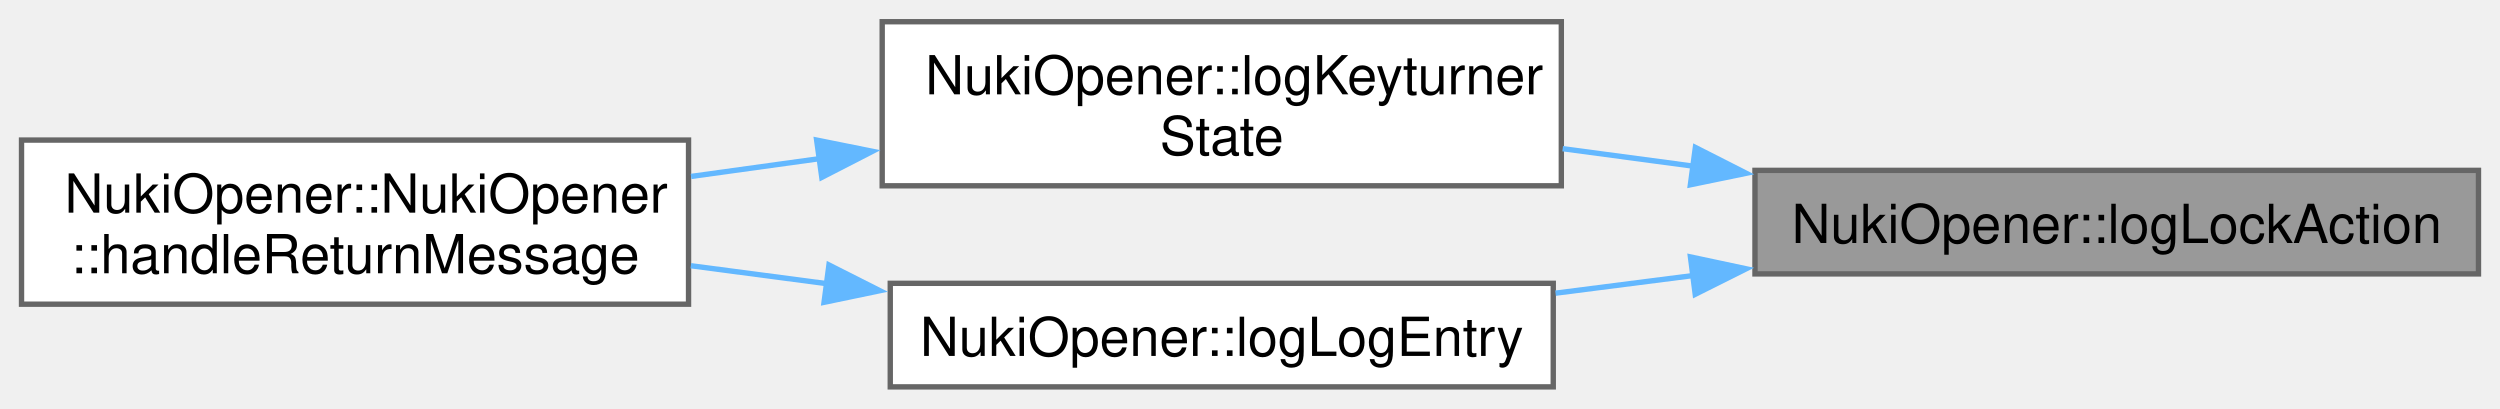
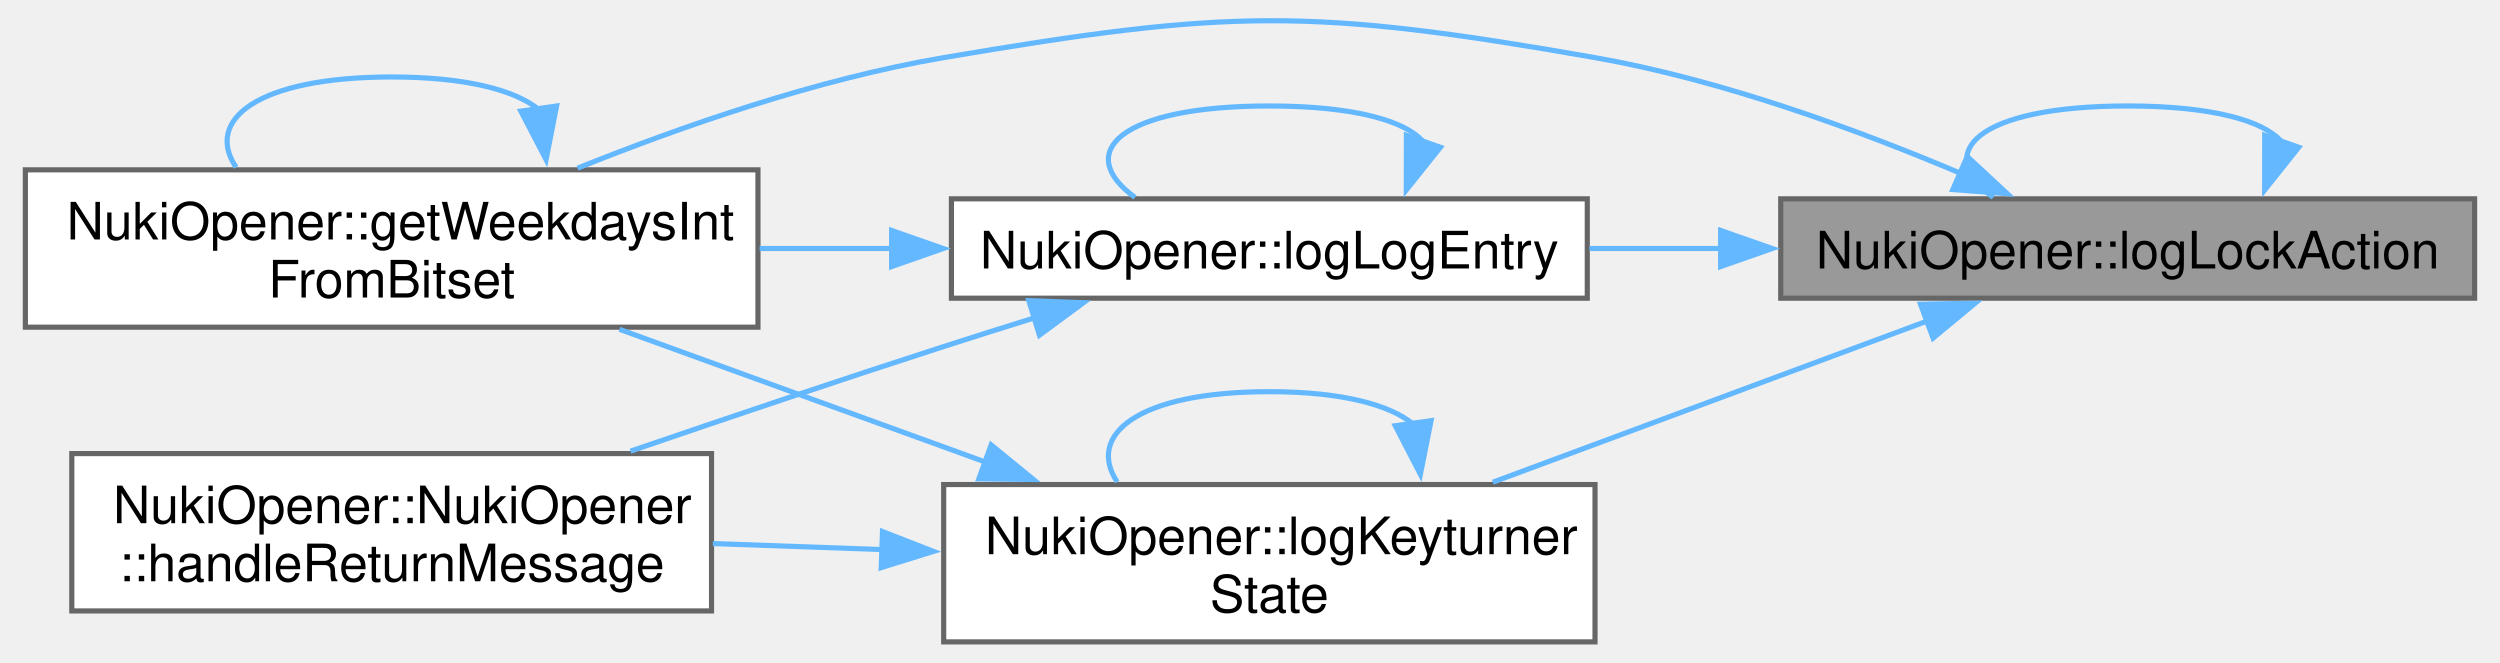
- <svg xmlns="http://www.w3.org/2000/svg" xmlns:xlink="http://www.w3.org/1999/xlink" width="465pt" height="76pt" viewBox="0.00 0.00 464.75 75.88">
-   <g id="page0,1_graph0" class="graph" transform="scale(1 1) rotate(0) translate(4 71.88)">
+ <svg xmlns="http://www.w3.org/2000/svg" xmlns:xlink="http://www.w3.org/1999/xlink" width="483pt" height="128pt" viewBox="0.00 0.00 482.75 128.42">
+   <g id="page0,1_graph0" class="graph" transform="scale(1 1) rotate(0) translate(4 124.42)">
    <g id="Node000001" class="node">
      <g id="a_Node000001">
        <a xlink:title=" ">
-           <polygon fill="#999999" stroke="#666666" points="456.75,-40.25 322.25,-40.25 322.25,-21 456.75,-21 456.75,-40.25" />
-           <text text-anchor="middle" x="389.5" y="-26.75" font-family="Helvetica,sans-Serif" font-size="10.00">NukiOpener::logLockAction</text>
+           <polygon fill="#999999" stroke="#666666" points="474.75,-85.88 340.25,-85.88 340.25,-66.62 474.75,-66.62 474.75,-85.88" />
+           <text text-anchor="middle" x="407.5" y="-72.38" font-family="Helvetica,sans-Serif" font-size="10.00">NukiOpener::logLockAction</text>
+         </a>
+       </g>
+     </g>
+     <g id="edge7_Node000001_Node000001" class="edge">
+       <g id="a_edge7_Node000001_Node000001">
+         <a xlink:title=" ">
+           <path fill="none" stroke="#63b8ff" d="M437.33,-96.94C433.89,-100.99 423.95,-103.88 407.5,-103.88 378.25,-103.88 369.57,-94.77 381.45,-86.16" />
+           <polygon fill="#63b8ff" stroke="#63b8ff" points="440.66,-95.87 434.05,-87.59 434.06,-98.19 440.66,-95.87" />
        </a>
      </g>
    </g>
    <g id="Node000002" class="node">
      <g id="a_Node000002">
-         <a xlink:href="namespace_nuki_opener.html#a510454c0171d807a1eebd77045481ba0" target="_top" xlink:title=" ">
-           <polygon fill="white" stroke="#666666" points="286.25,-67.88 160,-67.88 160,-37.38 286.25,-37.38 286.25,-67.88" />
-           <text text-anchor="start" x="168" y="-54.38" font-family="Helvetica,sans-Serif" font-size="10.00">NukiOpener::logKeyturner</text>
-           <text text-anchor="middle" x="223.12" y="-43.12" font-family="Helvetica,sans-Serif" font-size="10.00">State</text>
+         <a xlink:href="namespace_nuki_opener.html#ac1fc5a534be20aad0d158511c3cbfff3" target="_top" xlink:title="Translate a bitset&lt;N&gt; into Nuki weekdays int.">
+           <polygon fill="white" stroke="#666666" points="142,-91.5 0,-91.5 0,-61 142,-61 142,-91.5" />
+           <text text-anchor="start" x="8" y="-78" font-family="Helvetica,sans-Serif" font-size="10.00">NukiOpener::getWeekdaysInt</text>
+           <text text-anchor="middle" x="71" y="-66.75" font-family="Helvetica,sans-Serif" font-size="10.00">FromBitset</text>
        </a>
      </g>
    </g>
    <g id="edge1_Node000001_Node000002" class="edge">
      <g id="a_edge1_Node000001_Node000002">
        <a xlink:title=" ">
-           <path fill="none" stroke="#63b8ff" d="M310.71,-41.04C302.59,-42.12 294.41,-43.22 286.5,-44.28" />
-           <polygon fill="#63b8ff" stroke="#63b8ff" points="311.17,-44.51 320.62,-39.71 310.24,-37.57 311.17,-44.51" />
+           <path fill="none" stroke="#63b8ff" d="M375.26,-90.76C355.4,-99.17 328.88,-108.93 304.25,-113.25 248.98,-122.94 233.32,-122.63 178,-113.25 153.59,-109.11 127.32,-99.97 107.03,-91.82" />
+           <polygon fill="#63b8ff" stroke="#63b8ff" points="376.4,-94.09 384.16,-86.88 373.6,-87.67 376.4,-94.09" />
+         </a>
+       </g>
+     </g>
+     <g id="Node000003" class="node">
+       <g id="a_Node000003">
+         <a xlink:href="namespace_nuki_opener.html#a510454c0171d807a1eebd77045481ba0" target="_top" xlink:title=" ">
+           <polygon fill="white" stroke="#666666" points="304.25,-30.5 178,-30.5 178,0 304.25,0 304.25,-30.5" />
+           <text text-anchor="start" x="186" y="-17" font-family="Helvetica,sans-Serif" font-size="10.00">NukiOpener::logKeyturner</text>
+           <text text-anchor="middle" x="241.12" y="-5.75" font-family="Helvetica,sans-Serif" font-size="10.00">State</text>
+         </a>
+       </g>
+     </g>
+     <g id="edge3_Node000001_Node000003" class="edge">
+       <g id="a_edge3_Node000001_Node000003">
+         <a xlink:title=" ">
+           <path fill="none" stroke="#63b8ff" d="M368.76,-62.24C343.6,-52.91 310.49,-40.62 284.44,-30.95" />
+           <polygon fill="#63b8ff" stroke="#63b8ff" points="367.34,-65.45 377.94,-65.65 369.78,-58.89 367.34,-65.45" />
+         </a>
+       </g>
+     </g>
+     <g id="Node000005" class="node">
+       <g id="a_Node000005">
+         <a xlink:href="namespace_nuki_opener.html#ad5810b4aac856a27473aedd0fe8f433e" target="_top" xlink:title=" ">
+           <polygon fill="white" stroke="#666666" points="302.75,-85.88 179.5,-85.88 179.5,-66.62 302.75,-66.62 302.75,-85.88" />
+           <text text-anchor="middle" x="241.12" y="-72.38" font-family="Helvetica,sans-Serif" font-size="10.00">NukiOpener::logLogEntry</text>
+         </a>
+       </g>
+     </g>
+     <g id="edge8_Node000001_Node000005" class="edge">
+       <g id="a_edge8_Node000001_Node000005">
+         <a xlink:title=" ">
+           <path fill="none" stroke="#63b8ff" d="M328.86,-76.25C320.24,-76.25 311.55,-76.25 303.18,-76.25" />
+           <polygon fill="#63b8ff" stroke="#63b8ff" points="328.6,-79.75 338.6,-76.25 328.6,-72.75 328.6,-79.75" />
+         </a>
+       </g>
+     </g>
+     <g id="edge2_Node000002_Node000002" class="edge">
+       <g id="a_edge2_Node000002_Node000002">
+         <a xlink:title=" ">
+           <path fill="none" stroke="#63b8ff" d="M99.53,-103.2C94.87,-106.97 85.36,-109.5 71,-109.5 44.75,-109.5 34.7,-101.06 40.85,-91.99" />
+           <polygon fill="#63b8ff" stroke="#63b8ff" points="102.97,-103.88 100.93,-93.48 96.04,-102.88 102.97,-103.88" />
+         </a>
+       </g>
+     </g>
+     <g id="edge4_Node000003_Node000002" class="edge">
+       <g id="a_edge4_Node000003_Node000002">
+         <a xlink:title=" ">
+           <path fill="none" stroke="#63b8ff" d="M186.21,-34.81C163.23,-43.15 136.8,-52.74 115.15,-60.59" />
+           <polygon fill="#63b8ff" stroke="#63b8ff" points="187.2,-38.18 195.41,-31.48 184.81,-31.6 187.2,-38.18" />
+         </a>
+       </g>
+     </g>
+     <g id="edge6_Node000003_Node000003" class="edge">
+       <g id="a_edge6_Node000003_Node000003">
+         <a xlink:title=" ">
+           <path fill="none" stroke="#63b8ff" d="M269.03,-42.2C264.46,-45.97 255.16,-48.5 241.12,-48.5 215.45,-48.5 205.63,-40.06 211.64,-30.99" />
+           <polygon fill="#63b8ff" stroke="#63b8ff" points="272.47,-42.88 270.4,-32.48 265.53,-41.9 272.47,-42.88" />
        </a>
      </g>
    </g>
    <g id="Node000004" class="node">
      <g id="a_Node000004">
-         <a xlink:href="namespace_nuki_opener.html#ad5810b4aac856a27473aedd0fe8f433e" target="_top" xlink:title=" ">
-           <polygon fill="white" stroke="#666666" points="284.75,-19.25 161.5,-19.25 161.5,0 284.75,0 284.75,-19.25" />
-           <text text-anchor="middle" x="223.12" y="-5.75" font-family="Helvetica,sans-Serif" font-size="10.00">NukiOpener::logLogEntry</text>
+         <a xlink:href="class_nuki_opener_1_1_nuki_opener.html#a19ad4317e201ebe5e43ad55b6ea906da" target="_top" xlink:title=" ">
+           <polygon fill="white" stroke="#666666" points="133,-36.5 9,-36.5 9,-6 133,-6 133,-36.5" />
+           <text text-anchor="start" x="17" y="-23" font-family="Helvetica,sans-Serif" font-size="10.00">NukiOpener::NukiOpener</text>
+           <text text-anchor="middle" x="71" y="-11.75" font-family="Helvetica,sans-Serif" font-size="10.00">::handleReturnMessage</text>
        </a>
      </g>
    </g>
-     <g id="edge3_Node000001_Node000004" class="edge">
-       <g id="a_edge3_Node000001_Node000004">
+     <g id="edge5_Node000003_Node000004" class="edge">
+       <g id="a_edge5_Node000003_Node000004">
        <a xlink:title=" ">
-           <path fill="none" stroke="#63b8ff" d="M310.86,-20.71C302.24,-19.6 293.55,-18.49 285.18,-17.42" />
-           <polygon fill="#63b8ff" stroke="#63b8ff" points="310.25,-24.16 320.61,-21.95 311.14,-17.21 310.25,-24.16" />
+           <path fill="none" stroke="#63b8ff" d="M166.18,-17.89C155.18,-18.28 143.95,-18.68 133.26,-19.06" />
+           <polygon fill="#63b8ff" stroke="#63b8ff" points="166.14,-21.39 176.01,-17.54 165.89,-14.4 166.14,-21.39" />
        </a>
      </g>
    </g>
-     <g id="Node000003" class="node">
-       <g id="a_Node000003">
-         <a xlink:href="class_nuki_opener_1_1_nuki_opener.html#a19ad4317e201ebe5e43ad55b6ea906da" target="_top" xlink:title=" ">
-           <polygon fill="white" stroke="#666666" points="124,-45.88 0,-45.88 0,-15.37 124,-15.37 124,-45.88" />
-           <text text-anchor="start" x="8" y="-32.38" font-family="Helvetica,sans-Serif" font-size="10.00">NukiOpener::NukiOpener</text>
-           <text text-anchor="middle" x="62" y="-21.12" font-family="Helvetica,sans-Serif" font-size="10.00">::handleReturnMessage</text>
+     <g id="edge9_Node000005_Node000002" class="edge">
+       <g id="a_edge9_Node000005_Node000002">
+         <a xlink:title=" ">
+           <path fill="none" stroke="#63b8ff" d="M167.97,-76.25C159.47,-76.25 150.8,-76.25 142.33,-76.25" />
+           <polygon fill="#63b8ff" stroke="#63b8ff" points="167.91,-79.75 177.91,-76.25 167.91,-72.75 167.91,-79.75" />
        </a>
      </g>
    </g>
-     <g id="edge2_Node000002_Node000003" class="edge">
-       <g id="a_edge2_Node000002_Node000003">
+     <g id="edge10_Node000005_Node000004" class="edge">
+       <g id="a_edge10_Node000005_Node000004">
        <a xlink:title=" ">
-           <path fill="none" stroke="#63b8ff" d="M148.44,-42.44C140.42,-41.33 132.32,-40.21 124.47,-39.12" />
-           <polygon fill="#63b8ff" stroke="#63b8ff" points="147.81,-45.88 158.19,-43.79 148.77,-38.95 147.81,-45.88" />
+           <path fill="none" stroke="#63b8ff" d="M195.87,-62.9C189.85,-61.03 183.77,-59.11 178,-57.25 158.02,-50.8 136.04,-43.39 117.29,-36.97" />
+           <polygon fill="#63b8ff" stroke="#63b8ff" points="194.5,-66.14 205.09,-65.74 196.56,-59.45 194.5,-66.14" />
        </a>
      </g>
    </g>
-     <g id="edge4_Node000004_Node000003" class="edge">
-       <g id="a_edge4_Node000004_Node000003">
+     <g id="edge11_Node000005_Node000005" class="edge">
+       <g id="a_edge11_Node000005_Node000005">
        <a xlink:title=" ">
-           <path fill="none" stroke="#63b8ff" d="M149.66,-19.19C141.23,-20.3 132.69,-21.43 124.43,-22.52" />
-           <polygon fill="#63b8ff" stroke="#63b8ff" points="150.1,-22.66 159.56,-17.88 149.19,-15.72 150.1,-22.66" />
+           <path fill="none" stroke="#63b8ff" d="M270.96,-96.94C267.52,-100.99 257.58,-103.88 241.12,-103.88 211.88,-103.88 203.2,-94.77 215.08,-86.16" />
+           <polygon fill="#63b8ff" stroke="#63b8ff" points="274.29,-95.87 267.67,-87.59 267.69,-98.19 274.29,-95.87" />
        </a>
      </g>
    </g>
  </g>
</svg>
